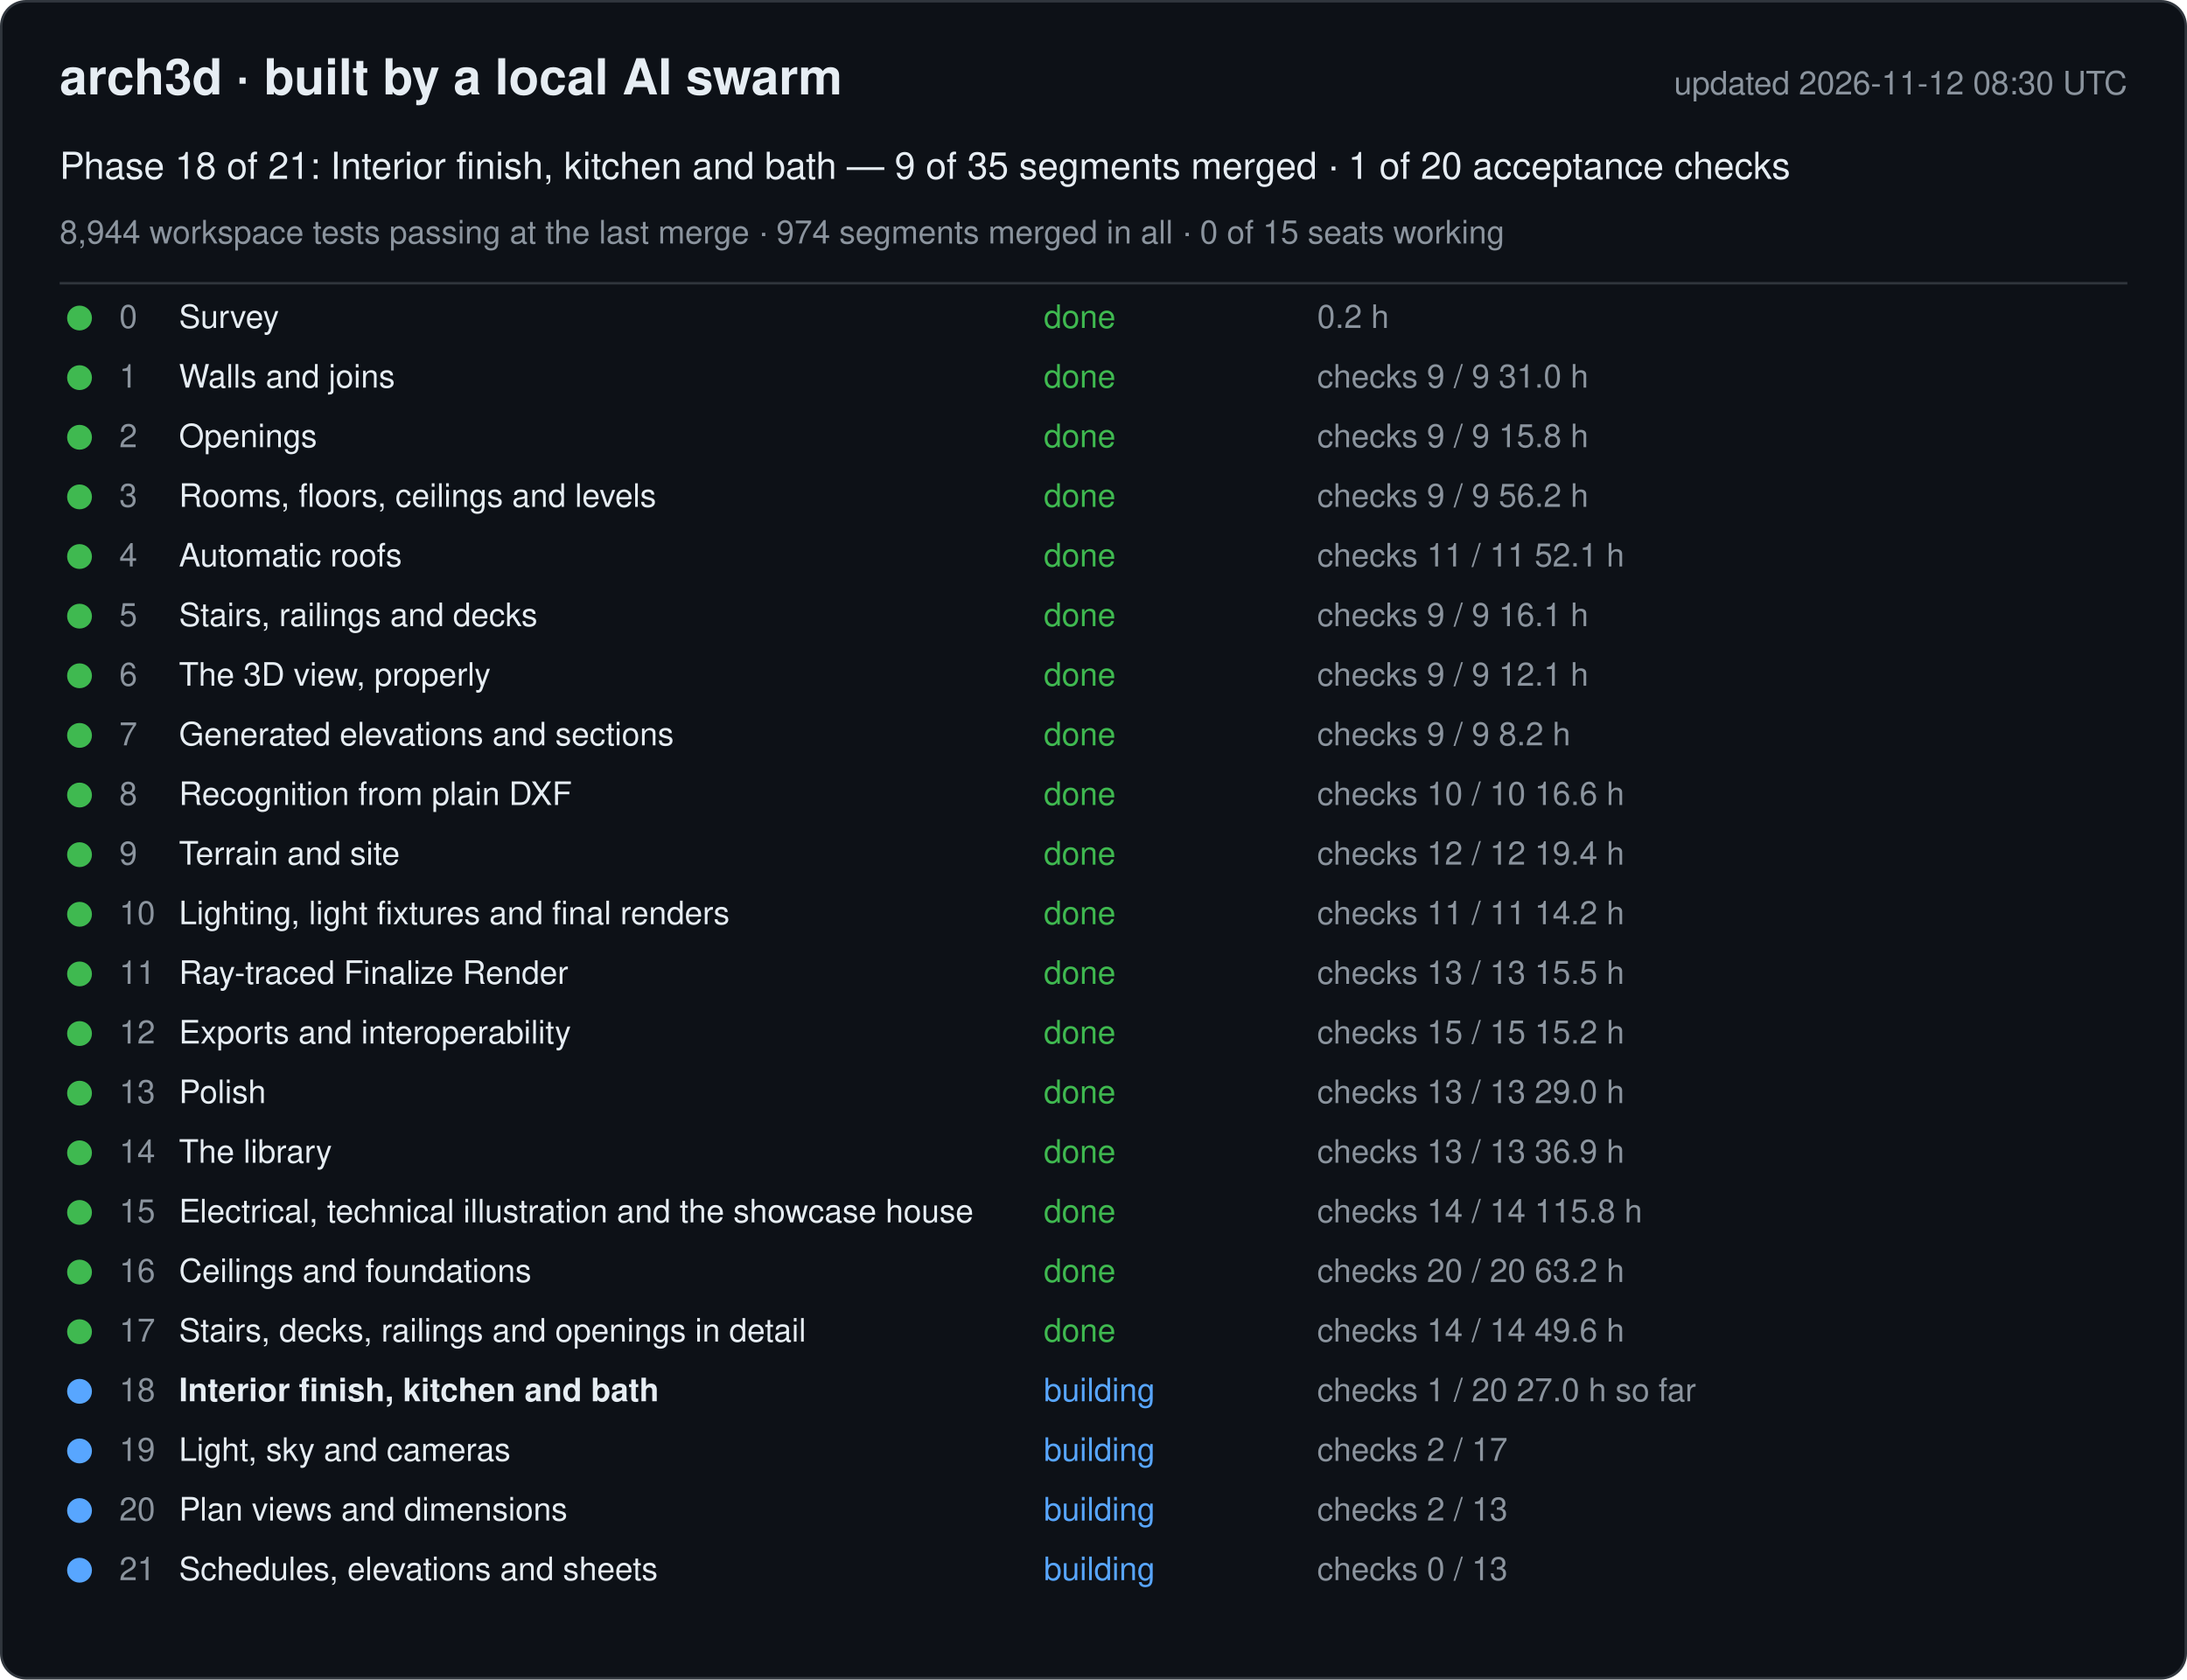
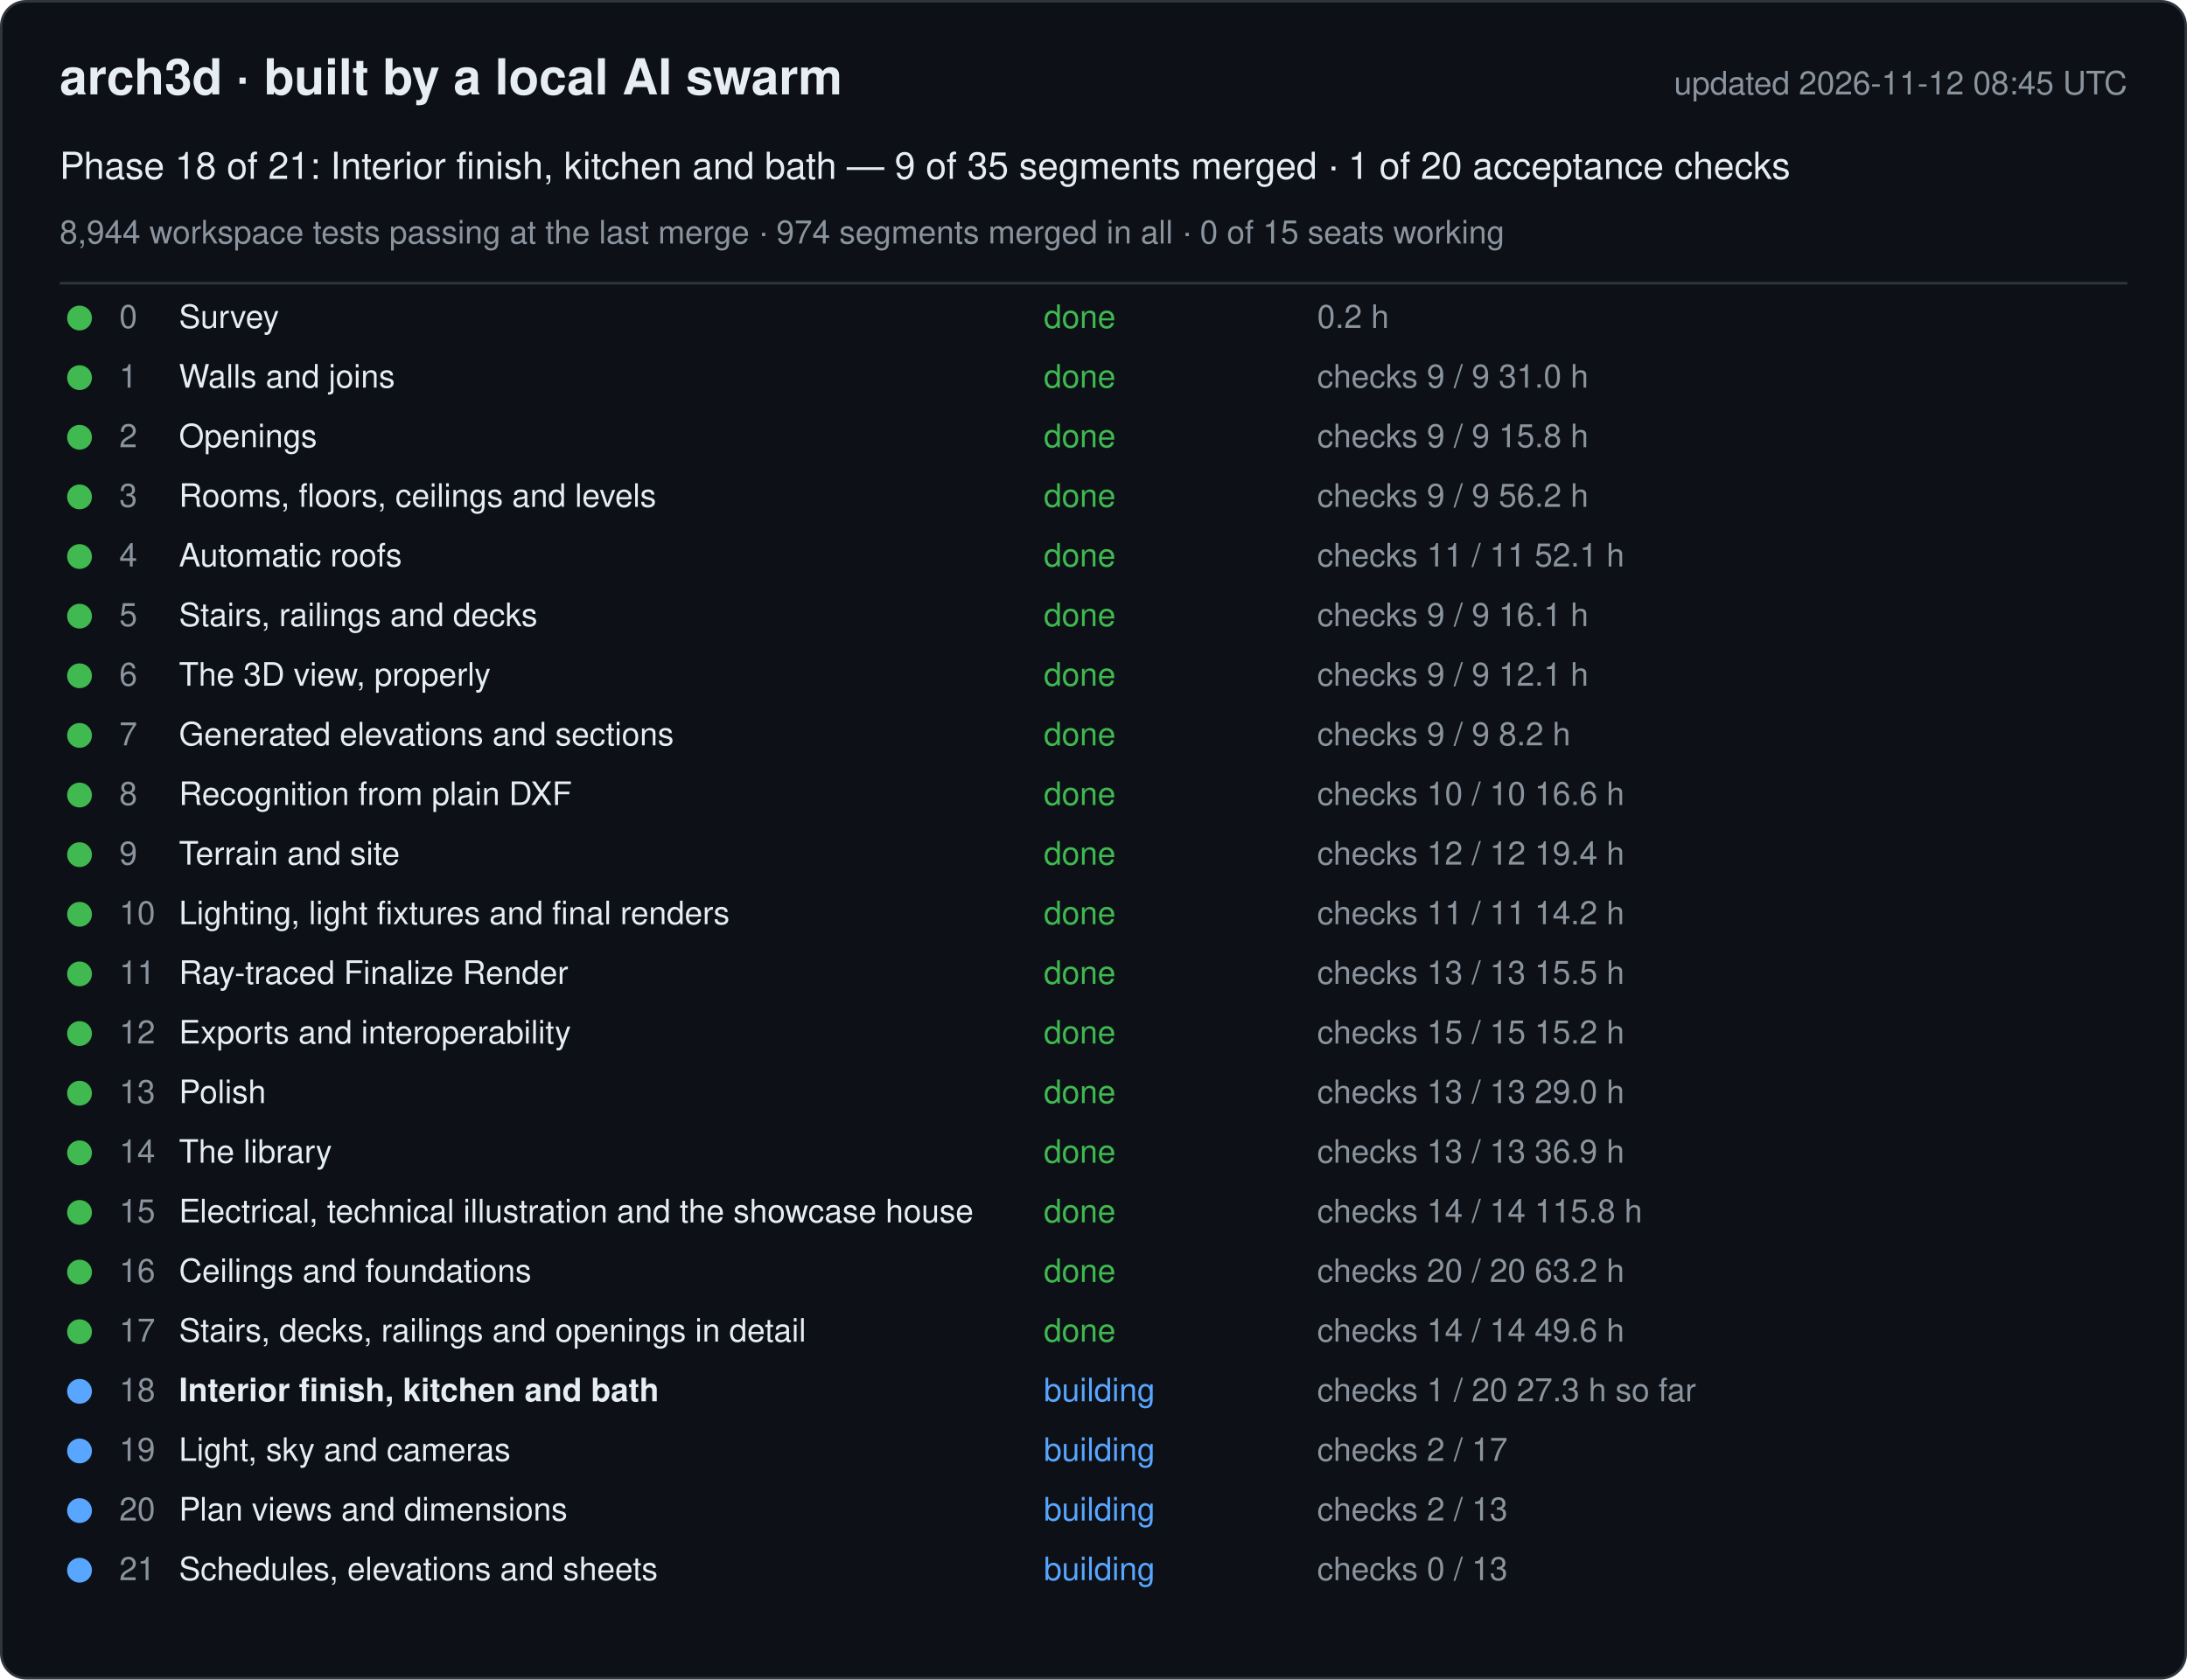
<svg xmlns="http://www.w3.org/2000/svg" width="880" height="676" viewBox="0 0 880 676" font-family="-apple-system, Segoe UI, Helvetica, Arial, sans-serif">
  <rect x="0.5" y="0.5" width="879" height="675" rx="10" fill="#0d1117" stroke="#30363d" />
  <text x="24" y="38" font-size="20" font-weight="600" fill="#e6edf3">arch3d · built by a local AI swarm</text>
-   <text x="856" y="38" font-size="13" fill="#8b949e" text-anchor="end">updated 2026-11-12 08:30 UTC</text>
+   <text x="856" y="38" font-size="13" fill="#8b949e" text-anchor="end">updated 2026-11-12 08:45 UTC</text>
  <text x="24" y="72" font-size="15" fill="#e6edf3">Phase 18 of 21: Interior finish, kitchen and bath — 9 of 35 segments merged · 1 of 20 acceptance checks</text>
  <text x="24" y="98" font-size="13" fill="#8b949e">8,944 workspace tests passing at the last merge · 974 segments merged in all · 0 of 15 seats working</text>
  <line x1="24" y1="114" x2="856" y2="114" stroke="#30363d" />
  <g data-phase="0">
    <circle cx="32" cy="128" r="5" fill="#3fb950" />
    <text x="48" y="132" font-size="13" fill="#8b949e">0</text>
    <text x="72" y="132" font-size="13" fill="#e6edf3">Survey</text>
    <text x="420" y="132" font-size="13" fill="#3fb950">done</text>
    <text x="530" y="132" font-size="13" fill="#8b949e">0.2 h</text>
  </g>
  <g data-phase="1">
    <circle cx="32" cy="152" r="5" fill="#3fb950" />
    <text x="48" y="156" font-size="13" fill="#8b949e">1</text>
    <text x="72" y="156" font-size="13" fill="#e6edf3">Walls and joins</text>
    <text x="420" y="156" font-size="13" fill="#3fb950">done</text>
    <text x="530" y="156" font-size="13" fill="#8b949e">checks 9 / 9   31.0 h</text>
  </g>
  <g data-phase="2">
    <circle cx="32" cy="176" r="5" fill="#3fb950" />
    <text x="48" y="180" font-size="13" fill="#8b949e">2</text>
    <text x="72" y="180" font-size="13" fill="#e6edf3">Openings</text>
    <text x="420" y="180" font-size="13" fill="#3fb950">done</text>
    <text x="530" y="180" font-size="13" fill="#8b949e">checks 9 / 9   15.8 h</text>
  </g>
  <g data-phase="3">
    <circle cx="32" cy="200" r="5" fill="#3fb950" />
    <text x="48" y="204" font-size="13" fill="#8b949e">3</text>
    <text x="72" y="204" font-size="13" fill="#e6edf3">Rooms, floors, ceilings and levels</text>
    <text x="420" y="204" font-size="13" fill="#3fb950">done</text>
    <text x="530" y="204" font-size="13" fill="#8b949e">checks 9 / 9   56.2 h</text>
  </g>
  <g data-phase="4">
    <circle cx="32" cy="224" r="5" fill="#3fb950" />
    <text x="48" y="228" font-size="13" fill="#8b949e">4</text>
    <text x="72" y="228" font-size="13" fill="#e6edf3">Automatic roofs</text>
    <text x="420" y="228" font-size="13" fill="#3fb950">done</text>
    <text x="530" y="228" font-size="13" fill="#8b949e">checks 11 / 11   52.1 h</text>
  </g>
  <g data-phase="5">
    <circle cx="32" cy="248" r="5" fill="#3fb950" />
    <text x="48" y="252" font-size="13" fill="#8b949e">5</text>
    <text x="72" y="252" font-size="13" fill="#e6edf3">Stairs, railings and decks</text>
    <text x="420" y="252" font-size="13" fill="#3fb950">done</text>
    <text x="530" y="252" font-size="13" fill="#8b949e">checks 9 / 9   16.1 h</text>
  </g>
  <g data-phase="6">
    <circle cx="32" cy="272" r="5" fill="#3fb950" />
    <text x="48" y="276" font-size="13" fill="#8b949e">6</text>
    <text x="72" y="276" font-size="13" fill="#e6edf3">The 3D view, properly</text>
    <text x="420" y="276" font-size="13" fill="#3fb950">done</text>
    <text x="530" y="276" font-size="13" fill="#8b949e">checks 9 / 9   12.1 h</text>
  </g>
  <g data-phase="7">
    <circle cx="32" cy="296" r="5" fill="#3fb950" />
    <text x="48" y="300" font-size="13" fill="#8b949e">7</text>
    <text x="72" y="300" font-size="13" fill="#e6edf3">Generated elevations and sections</text>
    <text x="420" y="300" font-size="13" fill="#3fb950">done</text>
    <text x="530" y="300" font-size="13" fill="#8b949e">checks 9 / 9   8.2 h</text>
  </g>
  <g data-phase="8">
    <circle cx="32" cy="320" r="5" fill="#3fb950" />
    <text x="48" y="324" font-size="13" fill="#8b949e">8</text>
    <text x="72" y="324" font-size="13" fill="#e6edf3">Recognition from plain DXF</text>
    <text x="420" y="324" font-size="13" fill="#3fb950">done</text>
    <text x="530" y="324" font-size="13" fill="#8b949e">checks 10 / 10   16.6 h</text>
  </g>
  <g data-phase="9">
    <circle cx="32" cy="344" r="5" fill="#3fb950" />
    <text x="48" y="348" font-size="13" fill="#8b949e">9</text>
    <text x="72" y="348" font-size="13" fill="#e6edf3">Terrain and site</text>
    <text x="420" y="348" font-size="13" fill="#3fb950">done</text>
    <text x="530" y="348" font-size="13" fill="#8b949e">checks 12 / 12   19.4 h</text>
  </g>
  <g data-phase="10">
    <circle cx="32" cy="368" r="5" fill="#3fb950" />
    <text x="48" y="372" font-size="13" fill="#8b949e">10</text>
    <text x="72" y="372" font-size="13" fill="#e6edf3">Lighting, light fixtures and final renders</text>
    <text x="420" y="372" font-size="13" fill="#3fb950">done</text>
    <text x="530" y="372" font-size="13" fill="#8b949e">checks 11 / 11   14.2 h</text>
  </g>
  <g data-phase="11">
    <circle cx="32" cy="392" r="5" fill="#3fb950" />
    <text x="48" y="396" font-size="13" fill="#8b949e">11</text>
    <text x="72" y="396" font-size="13" fill="#e6edf3">Ray-traced Finalize Render</text>
    <text x="420" y="396" font-size="13" fill="#3fb950">done</text>
    <text x="530" y="396" font-size="13" fill="#8b949e">checks 13 / 13   15.5 h</text>
  </g>
  <g data-phase="12">
    <circle cx="32" cy="416" r="5" fill="#3fb950" />
    <text x="48" y="420" font-size="13" fill="#8b949e">12</text>
    <text x="72" y="420" font-size="13" fill="#e6edf3">Exports and interoperability</text>
    <text x="420" y="420" font-size="13" fill="#3fb950">done</text>
    <text x="530" y="420" font-size="13" fill="#8b949e">checks 15 / 15   15.2 h</text>
  </g>
  <g data-phase="13">
    <circle cx="32" cy="440" r="5" fill="#3fb950" />
    <text x="48" y="444" font-size="13" fill="#8b949e">13</text>
    <text x="72" y="444" font-size="13" fill="#e6edf3">Polish</text>
    <text x="420" y="444" font-size="13" fill="#3fb950">done</text>
    <text x="530" y="444" font-size="13" fill="#8b949e">checks 13 / 13   29.0 h</text>
  </g>
  <g data-phase="14">
    <circle cx="32" cy="464" r="5" fill="#3fb950" />
    <text x="48" y="468" font-size="13" fill="#8b949e">14</text>
    <text x="72" y="468" font-size="13" fill="#e6edf3">The library</text>
    <text x="420" y="468" font-size="13" fill="#3fb950">done</text>
    <text x="530" y="468" font-size="13" fill="#8b949e">checks 13 / 13   36.9 h</text>
  </g>
  <g data-phase="15">
    <circle cx="32" cy="488" r="5" fill="#3fb950" />
    <text x="48" y="492" font-size="13" fill="#8b949e">15</text>
    <text x="72" y="492" font-size="13" fill="#e6edf3">Electrical, technical illustration and the showcase house</text>
    <text x="420" y="492" font-size="13" fill="#3fb950">done</text>
    <text x="530" y="492" font-size="13" fill="#8b949e">checks 14 / 14   115.8 h</text>
  </g>
  <g data-phase="16">
    <circle cx="32" cy="512" r="5" fill="#3fb950" />
    <text x="48" y="516" font-size="13" fill="#8b949e">16</text>
    <text x="72" y="516" font-size="13" fill="#e6edf3">Ceilings and foundations</text>
    <text x="420" y="516" font-size="13" fill="#3fb950">done</text>
    <text x="530" y="516" font-size="13" fill="#8b949e">checks 20 / 20   63.2 h</text>
  </g>
  <g data-phase="17">
    <circle cx="32" cy="536" r="5" fill="#3fb950" />
    <text x="48" y="540" font-size="13" fill="#8b949e">17</text>
    <text x="72" y="540" font-size="13" fill="#e6edf3">Stairs, decks, railings and openings in detail</text>
    <text x="420" y="540" font-size="13" fill="#3fb950">done</text>
    <text x="530" y="540" font-size="13" fill="#8b949e">checks 14 / 14   49.6 h</text>
  </g>
  <g data-phase="18">
    <circle cx="32" cy="560" r="5" fill="#58a6ff" />
    <text x="48" y="564" font-size="13" fill="#8b949e">18</text>
    <text x="72" y="564" font-size="13" fill="#e6edf3" font-weight="600">Interior finish, kitchen and bath</text>
    <text x="420" y="564" font-size="13" fill="#58a6ff">building</text>
-     <text x="530" y="564" font-size="13" fill="#8b949e">checks 1 / 20   27.0 h so far</text>
+     <text x="530" y="564" font-size="13" fill="#8b949e">checks 1 / 20   27.3 h so far</text>
  </g>
  <g data-phase="19">
    <circle cx="32" cy="584" r="5" fill="#58a6ff" />
    <text x="48" y="588" font-size="13" fill="#8b949e">19</text>
    <text x="72" y="588" font-size="13" fill="#e6edf3">Light, sky and cameras</text>
    <text x="420" y="588" font-size="13" fill="#58a6ff">building</text>
    <text x="530" y="588" font-size="13" fill="#8b949e">checks 2 / 17</text>
  </g>
  <g data-phase="20">
    <circle cx="32" cy="608" r="5" fill="#58a6ff" />
    <text x="48" y="612" font-size="13" fill="#8b949e">20</text>
    <text x="72" y="612" font-size="13" fill="#e6edf3">Plan views and dimensions</text>
    <text x="420" y="612" font-size="13" fill="#58a6ff">building</text>
    <text x="530" y="612" font-size="13" fill="#8b949e">checks 2 / 13</text>
  </g>
  <g data-phase="21">
    <circle cx="32" cy="632" r="5" fill="#58a6ff" />
    <text x="48" y="636" font-size="13" fill="#8b949e">21</text>
    <text x="72" y="636" font-size="13" fill="#e6edf3">Schedules, elevations and sheets</text>
    <text x="420" y="636" font-size="13" fill="#58a6ff">building</text>
    <text x="530" y="636" font-size="13" fill="#8b949e">checks 0 / 13</text>
  </g>
</svg>
